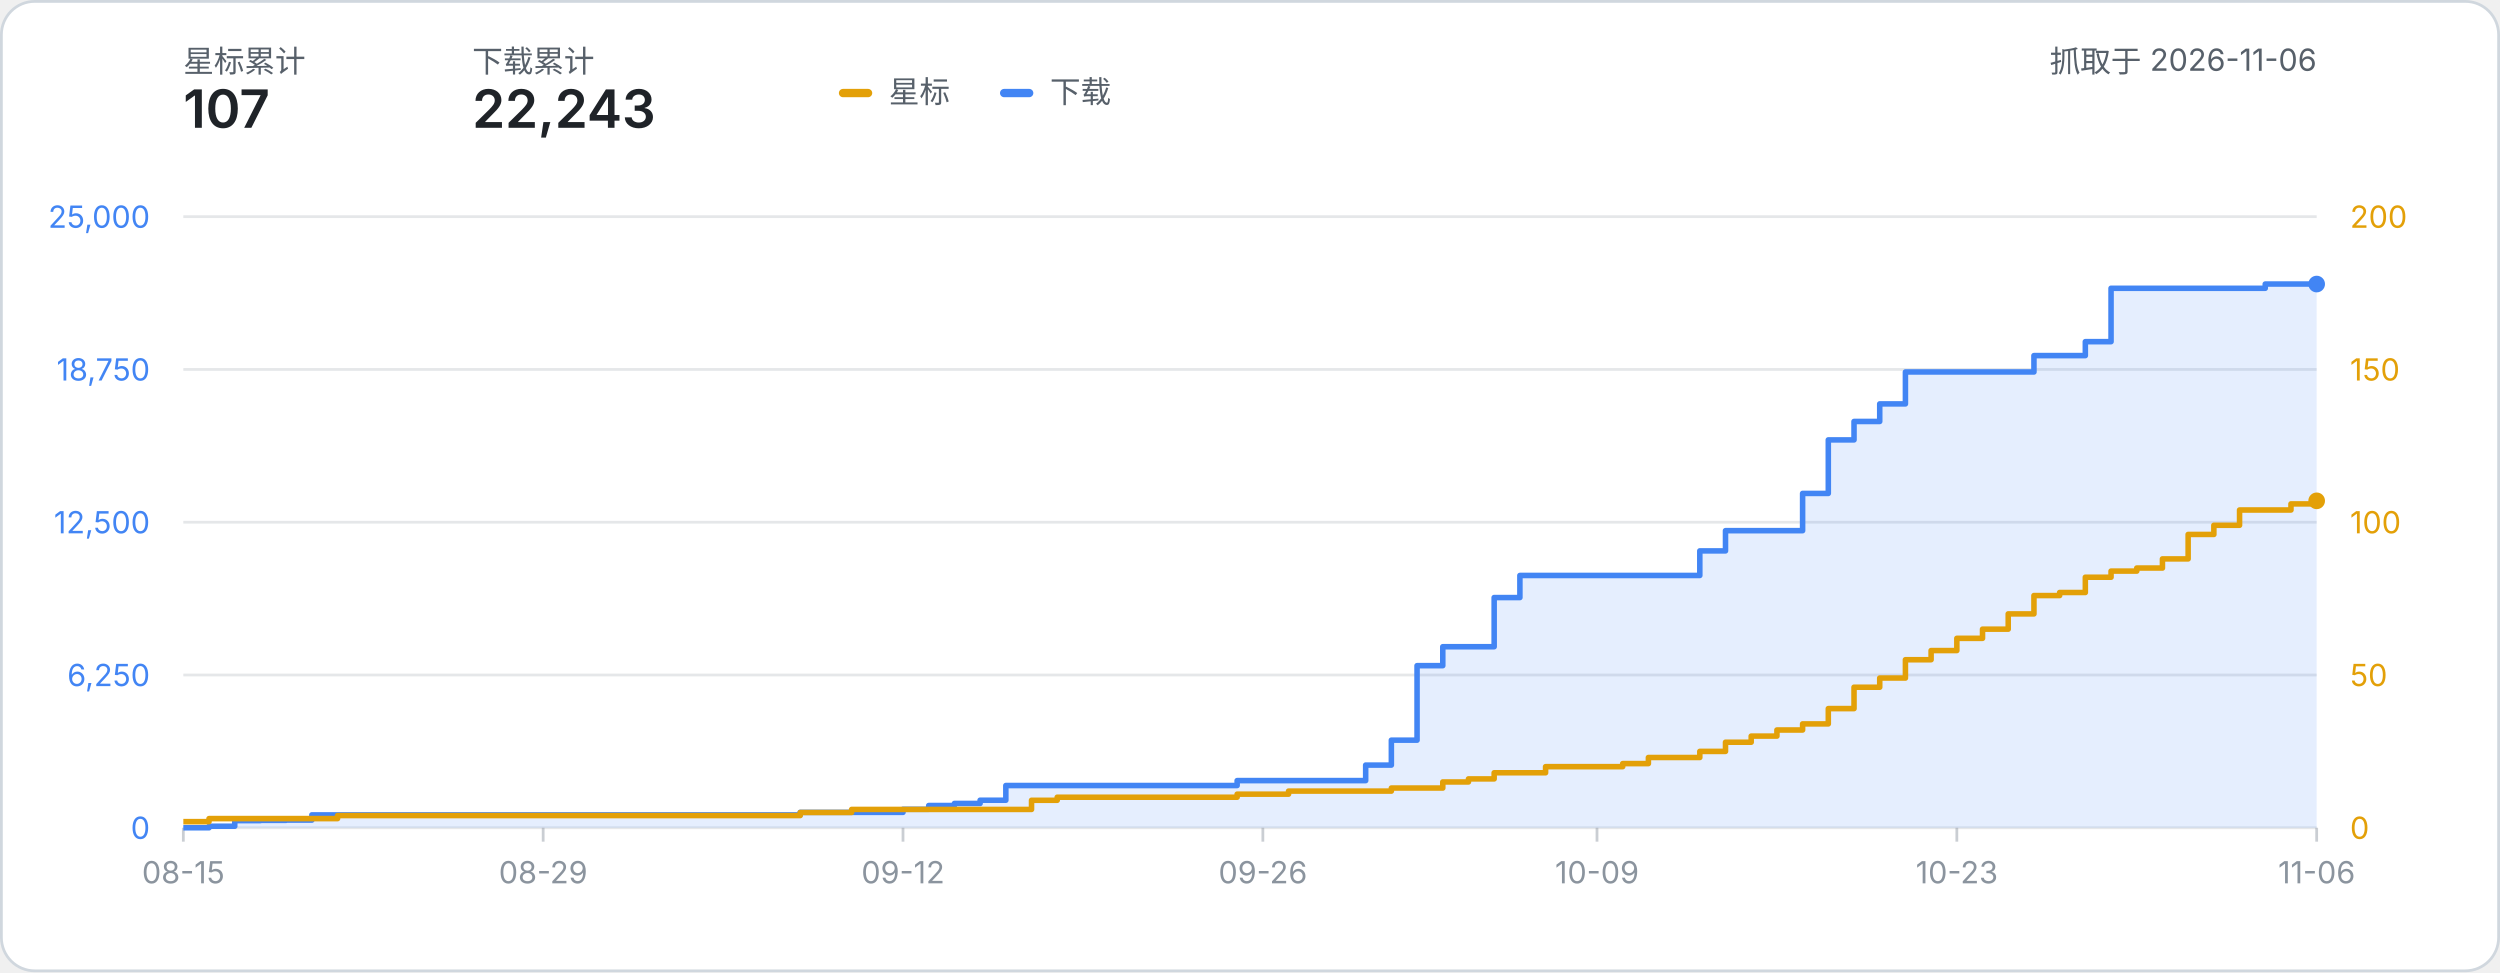
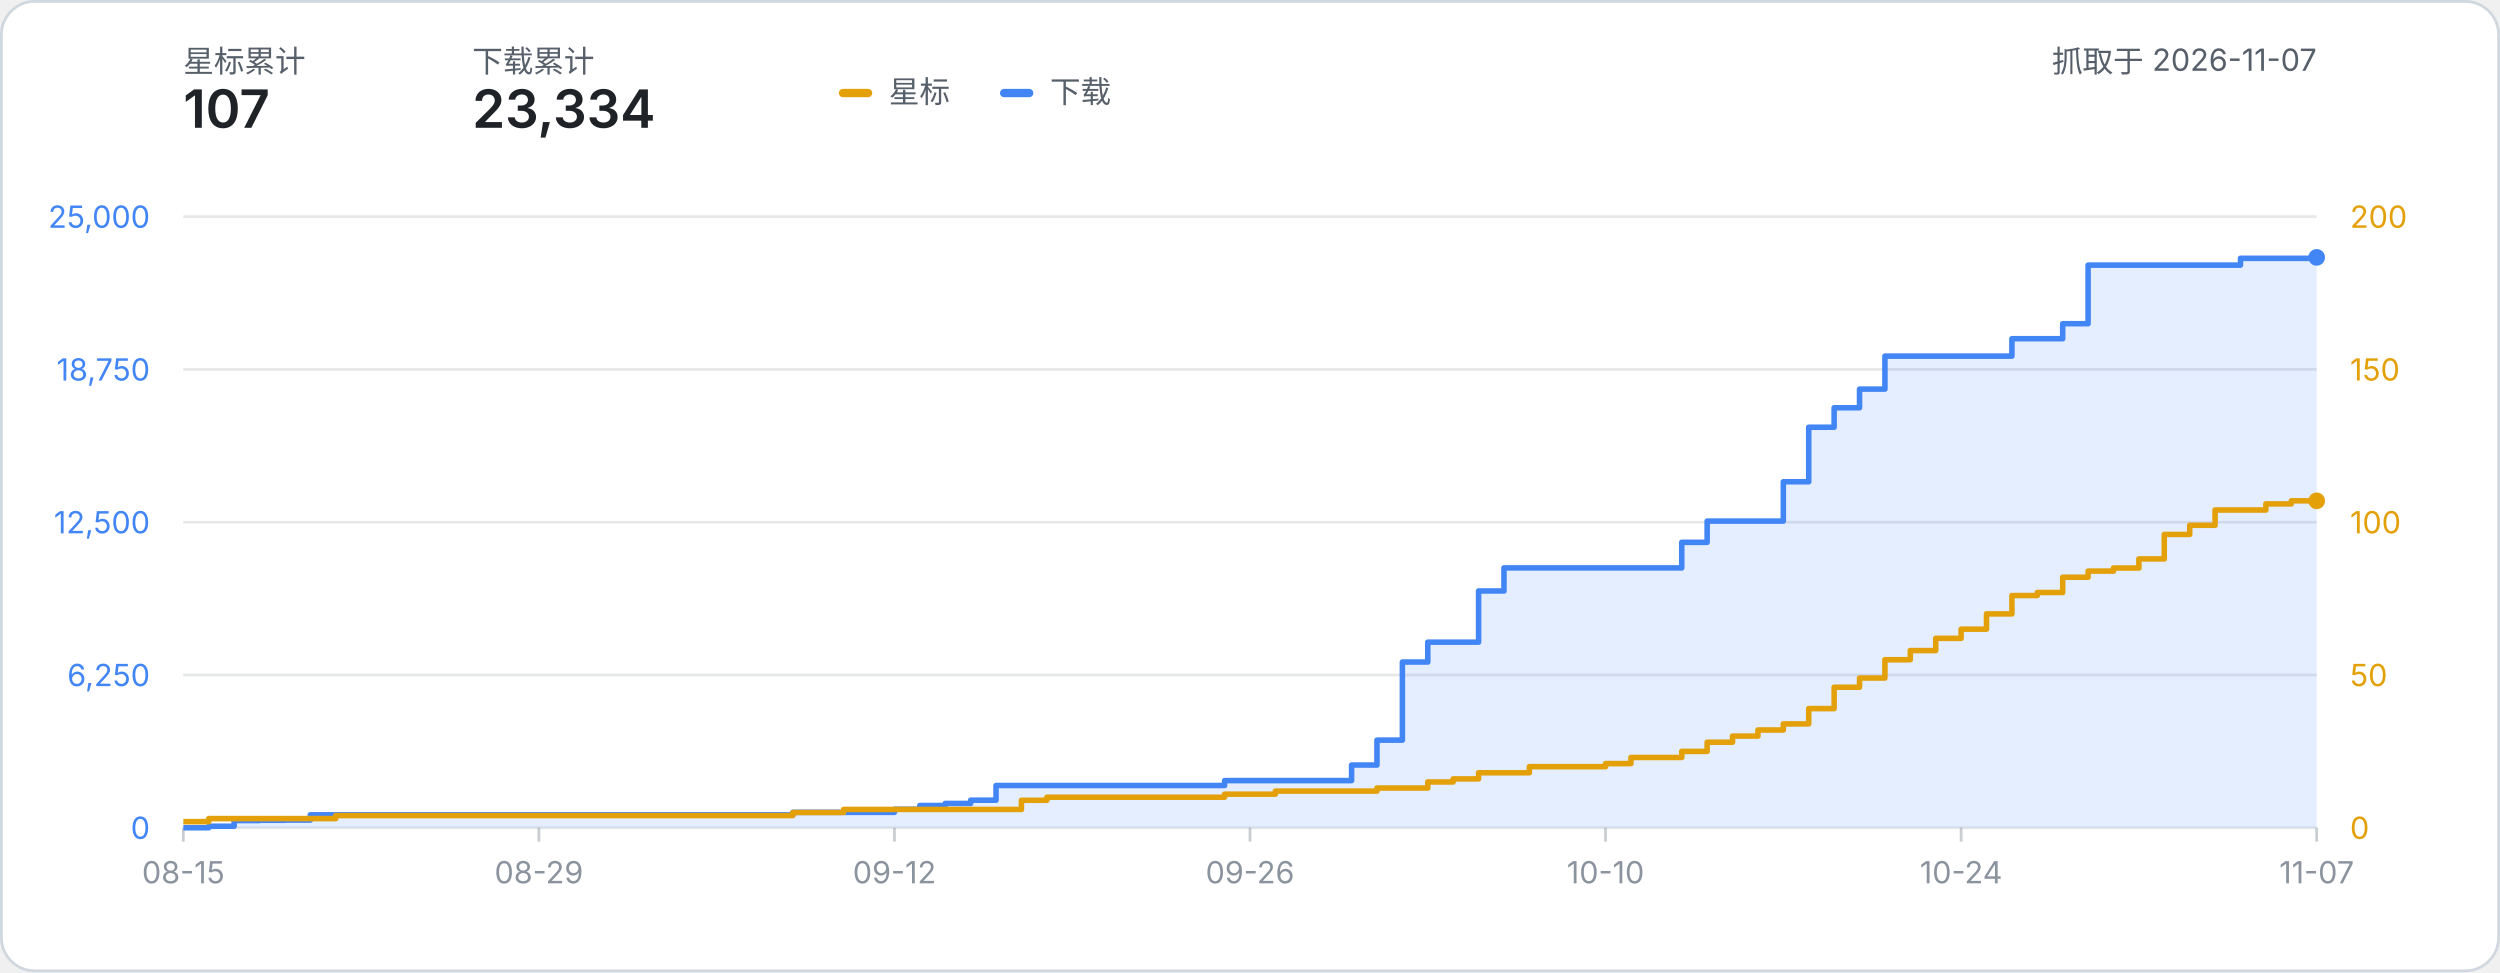
- <svg xmlns="http://www.w3.org/2000/svg" width="900" height="350" viewBox="0 0 900 350" role="img" aria-label="星标数与下载量累计折线图：星标 107、下载 22,243（数据抓取于 2026-11-06）">
+ <svg xmlns="http://www.w3.org/2000/svg" width="900" height="350" viewBox="0 0 900 350" role="img" aria-label="星标数与下载量累计折线图：星标 107、下载 23,334（数据抓取于 2026-11-07）">
  <style>
    text { font-family: system-ui, -apple-system, 'Segoe UI', 'PingFang SC', 'Microsoft YaHei', sans-serif; }
    .label { fill: #57606a; }
    .metric { fill: #1f2328; font-weight: 600; }
  </style>
  <rect x="0.5" y="0.5" width="899" height="349" rx="12" fill="#ffffff" stroke="#d0d7de" />
  <text x="66" y="26" class="label" font-size="11">星标累计</text>
  <text x="66" y="46" class="metric" font-size="19">107</text>
  <text x="170" y="26" class="label" font-size="11">下载累计</text>
-   <text x="170" y="46" class="metric" font-size="19">22,243</text>
-   <text x="834.00" y="26" class="label" font-size="11" text-anchor="end">抓取于 2026-11-06</text>
+   <text x="170" y="46" class="metric" font-size="19">23,334</text>
+   <text x="834.00" y="26" class="label" font-size="11" text-anchor="end">抓取于 2026-11-07</text>
  <g transform="translate(302, 24)">
    <rect x="0" y="8" width="12" height="3" rx="1.5" fill="#e3a008" />
    <text x="18" y="13" class="label" font-size="11">星标</text>
    <rect x="58" y="8" width="12" height="3" rx="1.5" fill="#4285f4" />
    <text x="76" y="13" class="label" font-size="11">下载</text>
  </g>
  <line x1="66" y1="298.00" x2="834.00" y2="298.00" stroke="#8b949e" stroke-opacity="0.22" stroke-width="1" />
  <text x="54" y="302.00" text-anchor="end" font-size="11" fill="#4285f4">0</text>
  <text x="846.00" y="302.00" text-anchor="start" font-size="11" fill="#e3a008">0</text>
  <line x1="66" y1="243.00" x2="834.00" y2="243.00" stroke="#8b949e" stroke-opacity="0.22" stroke-width="1" />
  <text x="54" y="247.00" text-anchor="end" font-size="11" fill="#4285f4">6,250</text>
  <text x="846.00" y="247.00" text-anchor="start" font-size="11" fill="#e3a008">50</text>
  <line x1="66" y1="188.00" x2="834.00" y2="188.00" stroke="#8b949e" stroke-opacity="0.22" stroke-width="1" />
  <text x="54" y="192.00" text-anchor="end" font-size="11" fill="#4285f4">12,500</text>
  <text x="846.00" y="192.00" text-anchor="start" font-size="11" fill="#e3a008">100</text>
  <line x1="66" y1="133.00" x2="834.00" y2="133.00" stroke="#8b949e" stroke-opacity="0.22" stroke-width="1" />
  <text x="54" y="137.00" text-anchor="end" font-size="11" fill="#4285f4">18,750</text>
  <text x="846.00" y="137.00" text-anchor="start" font-size="11" fill="#e3a008">150</text>
  <line x1="66" y1="78.00" x2="834.00" y2="78.00" stroke="#8b949e" stroke-opacity="0.22" stroke-width="1" />
  <text x="54" y="82.00" text-anchor="end" font-size="11" fill="#4285f4">25,000</text>
  <text x="846.00" y="82.00" text-anchor="start" font-size="11" fill="#e3a008">200</text>
  <line x1="66.00" y1="298.00" x2="66.00" y2="303.00" stroke="#8b949e" stroke-opacity="0.45" stroke-width="1" />
  <text x="66.00" y="318.00" text-anchor="middle" font-size="11" fill="#8b949e">08-15</text>
-   <line x1="195.54" y1="298.00" x2="195.54" y2="303.00" stroke="#8b949e" stroke-opacity="0.45" stroke-width="1" />
-   <text x="195.54" y="318.00" text-anchor="middle" font-size="11" fill="#8b949e">08-29</text>
-   <line x1="325.08" y1="298.00" x2="325.08" y2="303.00" stroke="#8b949e" stroke-opacity="0.45" stroke-width="1" />
-   <text x="325.08" y="318.00" text-anchor="middle" font-size="11" fill="#8b949e">09-12</text>
-   <line x1="454.63" y1="298.00" x2="454.63" y2="303.00" stroke="#8b949e" stroke-opacity="0.45" stroke-width="1" />
-   <text x="454.63" y="318.00" text-anchor="middle" font-size="11" fill="#8b949e">09-26</text>
-   <line x1="574.92" y1="298.00" x2="574.92" y2="303.00" stroke="#8b949e" stroke-opacity="0.45" stroke-width="1" />
-   <text x="574.92" y="318.00" text-anchor="middle" font-size="11" fill="#8b949e">10-09</text>
-   <line x1="704.46" y1="298.00" x2="704.46" y2="303.00" stroke="#8b949e" stroke-opacity="0.45" stroke-width="1" />
-   <text x="704.46" y="318.00" text-anchor="middle" font-size="11" fill="#8b949e">10-23</text>
+   <line x1="194.00" y1="298.00" x2="194.00" y2="303.00" stroke="#8b949e" stroke-opacity="0.45" stroke-width="1" />
+   <text x="194.00" y="318.00" text-anchor="middle" font-size="11" fill="#8b949e">08-29</text>
+   <line x1="322.00" y1="298.00" x2="322.00" y2="303.00" stroke="#8b949e" stroke-opacity="0.45" stroke-width="1" />
+   <text x="322.00" y="318.00" text-anchor="middle" font-size="11" fill="#8b949e">09-12</text>
+   <line x1="450.00" y1="298.00" x2="450.00" y2="303.00" stroke="#8b949e" stroke-opacity="0.45" stroke-width="1" />
+   <text x="450.00" y="318.00" text-anchor="middle" font-size="11" fill="#8b949e">09-26</text>
+   <line x1="578.00" y1="298.00" x2="578.00" y2="303.00" stroke="#8b949e" stroke-opacity="0.45" stroke-width="1" />
+   <text x="578.00" y="318.00" text-anchor="middle" font-size="11" fill="#8b949e">10-10</text>
+   <line x1="706.00" y1="298.00" x2="706.00" y2="303.00" stroke="#8b949e" stroke-opacity="0.45" stroke-width="1" />
+   <text x="706.00" y="318.00" text-anchor="middle" font-size="11" fill="#8b949e">10-24</text>
  <line x1="834.00" y1="298.00" x2="834.00" y2="303.00" stroke="#8b949e" stroke-opacity="0.45" stroke-width="1" />
-   <text x="834.00" y="318.00" text-anchor="middle" font-size="11" fill="#8b949e">11-06</text>
-   <path d="M 66.00 298.00 H 75.25 V 297.45 H 84.51 V 295.42 H 93.76 V 295.32 H 103.01 V 295.24 H 112.27 V 293.36 H 121.52 V 293.36 H 130.77 V 293.36 H 140.02 V 293.36 H 149.28 V 293.36 H 158.53 V 293.36 H 167.78 V 293.36 H 177.04 V 293.36 H 186.29 V 293.36 H 195.54 V 293.36 H 204.80 V 293.36 H 214.05 V 293.36 H 223.30 V 293.36 H 232.55 V 293.36 H 241.81 V 293.36 H 251.06 V 293.36 H 260.31 V 293.36 H 269.57 V 293.36 H 278.82 V 293.36 H 288.07 V 292.45 H 297.33 V 292.45 H 306.58 V 292.45 H 315.83 V 292.45 H 325.08 V 291.34 H 334.34 V 289.99 H 343.59 V 289.24 H 352.84 V 288.08 H 362.10 V 282.79 H 371.35 V 282.79 H 380.60 V 282.79 H 389.86 V 282.79 H 399.11 V 282.79 H 408.36 V 282.79 H 417.61 V 282.79 H 426.87 V 282.79 H 436.12 V 282.79 H 445.37 V 281.02 H 454.63 V 281.02 H 463.88 V 281.02 H 473.13 V 281.02 H 482.39 V 281.02 H 491.64 V 275.43 H 500.89 V 266.46 H 510.14 V 239.64 H 519.40 V 232.82 H 528.65 V 232.82 H 537.90 V 215.12 H 547.16 V 207.17 H 556.41 V 207.17 H 565.66 V 207.17 H 574.92 V 207.17 H 584.17 V 207.17 H 593.42 V 207.17 H 602.67 V 207.17 H 611.93 V 198.32 H 621.18 V 191.04 H 630.43 V 191.04 H 639.69 V 191.04 H 648.94 V 177.63 H 658.19 V 158.36 H 667.45 V 151.73 H 676.70 V 145.40 H 685.95 V 133.91 H 695.20 V 133.91 H 704.46 V 133.91 H 713.71 V 133.91 H 722.96 V 133.91 H 732.22 V 128.02 H 741.47 V 128.02 H 750.72 V 123.00 H 759.98 V 103.78 H 769.23 V 103.78 H 778.48 V 103.78 H 787.73 V 103.78 H 796.99 V 103.78 H 806.24 V 103.78 H 815.49 V 102.26 H 824.75 V 102.26 H 834.00 V 102.26 L 834.00 298.00 L 66.00 298.00 Z" fill="#4285f4" fill-opacity="0.14" />
-   <path d="M 66.00 298.00 H 75.25 V 297.45 H 84.51 V 295.42 H 93.76 V 295.32 H 103.01 V 295.24 H 112.27 V 293.36 H 121.52 V 293.36 H 130.77 V 293.36 H 140.02 V 293.36 H 149.28 V 293.36 H 158.53 V 293.36 H 167.78 V 293.36 H 177.04 V 293.36 H 186.29 V 293.36 H 195.54 V 293.36 H 204.80 V 293.36 H 214.05 V 293.36 H 223.30 V 293.36 H 232.55 V 293.36 H 241.81 V 293.36 H 251.06 V 293.36 H 260.31 V 293.36 H 269.57 V 293.36 H 278.82 V 293.36 H 288.07 V 292.45 H 297.33 V 292.45 H 306.58 V 292.45 H 315.83 V 292.45 H 325.08 V 291.34 H 334.34 V 289.99 H 343.59 V 289.24 H 352.84 V 288.08 H 362.10 V 282.79 H 371.35 V 282.79 H 380.60 V 282.79 H 389.86 V 282.79 H 399.11 V 282.79 H 408.36 V 282.79 H 417.61 V 282.79 H 426.87 V 282.79 H 436.12 V 282.79 H 445.37 V 281.02 H 454.63 V 281.02 H 463.88 V 281.02 H 473.13 V 281.02 H 482.39 V 281.02 H 491.64 V 275.43 H 500.89 V 266.46 H 510.14 V 239.64 H 519.40 V 232.82 H 528.65 V 232.82 H 537.90 V 215.12 H 547.16 V 207.17 H 556.41 V 207.17 H 565.66 V 207.17 H 574.92 V 207.17 H 584.17 V 207.17 H 593.42 V 207.17 H 602.67 V 207.17 H 611.93 V 198.32 H 621.18 V 191.04 H 630.43 V 191.04 H 639.69 V 191.04 H 648.94 V 177.63 H 658.19 V 158.36 H 667.45 V 151.73 H 676.70 V 145.40 H 685.95 V 133.91 H 695.20 V 133.91 H 704.46 V 133.91 H 713.71 V 133.91 H 722.96 V 133.91 H 732.22 V 128.02 H 741.47 V 128.02 H 750.72 V 123.00 H 759.98 V 103.78 H 769.23 V 103.78 H 778.48 V 103.78 H 787.73 V 103.78 H 796.99 V 103.78 H 806.24 V 103.78 H 815.49 V 102.26 H 824.75 V 102.26 H 834.00 V 102.26" fill="none" stroke="#4285f4" stroke-width="2" stroke-linejoin="round" />
-   <path d="M 66.00 295.80 H 75.25 V 294.70 H 84.51 V 294.70 H 93.76 V 294.70 H 103.01 V 294.70 H 112.27 V 294.70 H 121.52 V 293.60 H 130.77 V 293.60 H 140.02 V 293.60 H 149.28 V 293.60 H 158.53 V 293.60 H 167.78 V 293.60 H 177.04 V 293.60 H 186.29 V 293.60 H 195.54 V 293.60 H 204.80 V 293.60 H 214.05 V 293.60 H 223.30 V 293.60 H 232.55 V 293.60 H 241.81 V 293.60 H 251.06 V 293.60 H 260.31 V 293.60 H 269.57 V 293.60 H 278.82 V 293.60 H 288.07 V 292.50 H 297.33 V 292.50 H 306.58 V 291.40 H 315.83 V 291.40 H 325.08 V 291.40 H 334.34 V 291.40 H 343.59 V 291.40 H 352.84 V 291.40 H 362.10 V 291.40 H 371.35 V 288.10 H 380.60 V 287.00 H 389.86 V 287.00 H 399.11 V 287.00 H 408.36 V 287.00 H 417.61 V 287.00 H 426.87 V 287.00 H 436.12 V 287.00 H 445.37 V 285.90 H 454.63 V 285.90 H 463.88 V 284.80 H 473.13 V 284.80 H 482.39 V 284.80 H 491.64 V 284.80 H 500.89 V 283.70 H 510.14 V 283.70 H 519.40 V 281.50 H 528.65 V 280.40 H 537.90 V 278.20 H 547.16 V 278.20 H 556.41 V 276.00 H 565.66 V 276.00 H 574.92 V 276.00 H 584.17 V 274.90 H 593.42 V 272.70 H 602.67 V 272.70 H 611.93 V 270.50 H 621.18 V 267.20 H 630.43 V 265.00 H 639.69 V 262.80 H 648.94 V 260.60 H 658.19 V 255.10 H 667.45 V 247.40 H 676.70 V 244.10 H 685.95 V 237.50 H 695.20 V 234.20 H 704.46 V 229.80 H 713.71 V 226.50 H 722.96 V 221.00 H 732.22 V 214.40 H 741.47 V 213.30 H 750.72 V 207.80 H 759.98 V 205.60 H 769.23 V 204.50 H 778.48 V 201.20 H 787.73 V 192.40 H 796.99 V 189.10 H 806.24 V 183.60 H 815.49 V 183.60 H 824.75 V 181.40 H 834.00 V 180.30" fill="none" stroke="#e3a008" stroke-width="2" stroke-linejoin="round" />
+   <text x="834.00" y="318.00" text-anchor="middle" font-size="11" fill="#8b949e">11-07</text>
+   <path d="M 66.00 298.00 H 75.14 V 297.45 H 84.29 V 295.41 H 93.43 V 295.31 H 102.57 V 295.23 H 111.71 V 293.35 H 120.86 V 293.35 H 130.00 V 293.35 H 139.14 V 293.35 H 148.29 V 293.35 H 157.43 V 293.35 H 166.57 V 293.35 H 175.71 V 293.35 H 184.86 V 293.35 H 194.00 V 293.35 H 203.14 V 293.35 H 212.29 V 293.35 H 221.43 V 293.35 H 230.57 V 293.35 H 239.71 V 293.35 H 248.86 V 293.35 H 258.00 V 293.35 H 267.14 V 293.35 H 276.29 V 293.35 H 285.43 V 292.44 H 294.57 V 292.44 H 303.71 V 292.44 H 312.86 V 292.44 H 322.00 V 291.33 H 331.14 V 289.98 H 340.29 V 289.24 H 349.43 V 288.07 H 358.57 V 282.78 H 367.71 V 282.78 H 376.86 V 282.78 H 386.00 V 282.78 H 395.14 V 282.78 H 404.29 V 282.78 H 413.43 V 282.78 H 422.57 V 282.78 H 431.71 V 282.78 H 440.86 V 281.02 H 450.00 V 281.02 H 459.14 V 281.02 H 468.29 V 281.02 H 477.43 V 281.02 H 486.57 V 275.42 H 495.71 V 266.45 H 504.86 V 238.34 H 514.00 V 231.18 H 523.14 V 231.18 H 532.29 V 212.75 H 541.43 V 204.44 H 550.57 V 204.44 H 559.71 V 204.44 H 568.86 V 204.44 H 578.00 V 204.44 H 587.14 V 204.44 H 596.29 V 204.44 H 605.43 V 195.24 H 614.57 V 187.59 H 623.71 V 187.59 H 632.86 V 187.59 H 642.00 V 173.44 H 651.14 V 153.80 H 660.29 V 146.80 H 669.43 V 140.08 H 678.57 V 128.21 H 687.71 V 128.21 H 696.86 V 128.21 H 706.00 V 128.21 H 715.14 V 128.21 H 724.29 V 121.93 H 733.43 V 121.93 H 742.57 V 116.53 H 751.71 V 95.45 H 760.86 V 95.45 H 770.00 V 95.45 H 779.14 V 95.45 H 788.29 V 95.45 H 797.43 V 95.45 H 806.57 V 93.00 H 815.71 V 93.00 H 824.86 V 93.00 H 834.00 V 92.66 L 834.00 298.00 L 66.00 298.00 Z" fill="#4285f4" fill-opacity="0.14" />
+   <path d="M 66.00 298.00 H 75.14 V 297.45 H 84.29 V 295.41 H 93.43 V 295.31 H 102.57 V 295.23 H 111.71 V 293.35 H 120.86 V 293.35 H 130.00 V 293.35 H 139.14 V 293.35 H 148.29 V 293.35 H 157.43 V 293.35 H 166.57 V 293.35 H 175.71 V 293.35 H 184.86 V 293.35 H 194.00 V 293.35 H 203.14 V 293.35 H 212.29 V 293.35 H 221.43 V 293.35 H 230.57 V 293.35 H 239.71 V 293.35 H 248.86 V 293.35 H 258.00 V 293.35 H 267.14 V 293.35 H 276.29 V 293.35 H 285.43 V 292.44 H 294.57 V 292.44 H 303.71 V 292.44 H 312.86 V 292.44 H 322.00 V 291.33 H 331.14 V 289.98 H 340.29 V 289.24 H 349.43 V 288.07 H 358.57 V 282.78 H 367.71 V 282.78 H 376.86 V 282.78 H 386.00 V 282.78 H 395.14 V 282.78 H 404.29 V 282.78 H 413.43 V 282.78 H 422.57 V 282.78 H 431.71 V 282.78 H 440.86 V 281.02 H 450.00 V 281.02 H 459.14 V 281.02 H 468.29 V 281.02 H 477.43 V 281.02 H 486.57 V 275.42 H 495.71 V 266.45 H 504.86 V 238.34 H 514.00 V 231.18 H 523.14 V 231.18 H 532.29 V 212.75 H 541.43 V 204.44 H 550.57 V 204.44 H 559.71 V 204.44 H 568.86 V 204.44 H 578.00 V 204.44 H 587.14 V 204.44 H 596.29 V 204.44 H 605.43 V 195.24 H 614.57 V 187.59 H 623.71 V 187.59 H 632.86 V 187.59 H 642.00 V 173.44 H 651.14 V 153.80 H 660.29 V 146.80 H 669.43 V 140.08 H 678.57 V 128.21 H 687.71 V 128.21 H 696.86 V 128.21 H 706.00 V 128.21 H 715.14 V 128.21 H 724.29 V 121.93 H 733.43 V 121.93 H 742.57 V 116.53 H 751.71 V 95.45 H 760.86 V 95.45 H 770.00 V 95.45 H 779.14 V 95.45 H 788.29 V 95.45 H 797.43 V 95.45 H 806.57 V 93.00 H 815.71 V 93.00 H 824.86 V 93.00 H 834.00 V 92.66" fill="none" stroke="#4285f4" stroke-width="2" stroke-linejoin="round" />
+   <path d="M 66.00 295.80 H 75.14 V 294.70 H 84.29 V 294.70 H 93.43 V 294.70 H 102.57 V 294.70 H 111.71 V 294.70 H 120.86 V 293.60 H 130.00 V 293.60 H 139.14 V 293.60 H 148.29 V 293.60 H 157.43 V 293.60 H 166.57 V 293.60 H 175.71 V 293.60 H 184.86 V 293.60 H 194.00 V 293.60 H 203.14 V 293.60 H 212.29 V 293.60 H 221.43 V 293.60 H 230.57 V 293.60 H 239.71 V 293.60 H 248.86 V 293.60 H 258.00 V 293.60 H 267.14 V 293.60 H 276.29 V 293.60 H 285.43 V 292.50 H 294.57 V 292.50 H 303.71 V 291.40 H 312.86 V 291.40 H 322.00 V 291.40 H 331.14 V 291.40 H 340.29 V 291.40 H 349.43 V 291.40 H 358.57 V 291.40 H 367.71 V 288.10 H 376.86 V 287.00 H 386.00 V 287.00 H 395.14 V 287.00 H 404.29 V 287.00 H 413.43 V 287.00 H 422.57 V 287.00 H 431.71 V 287.00 H 440.86 V 285.90 H 450.00 V 285.90 H 459.14 V 284.80 H 468.29 V 284.80 H 477.43 V 284.80 H 486.57 V 284.80 H 495.71 V 283.70 H 504.86 V 283.70 H 514.00 V 281.50 H 523.14 V 280.40 H 532.29 V 278.20 H 541.43 V 278.20 H 550.57 V 276.00 H 559.71 V 276.00 H 568.86 V 276.00 H 578.00 V 274.90 H 587.14 V 272.70 H 596.29 V 272.70 H 605.43 V 270.50 H 614.57 V 267.20 H 623.71 V 265.00 H 632.86 V 262.80 H 642.00 V 260.60 H 651.14 V 255.10 H 660.29 V 247.40 H 669.43 V 244.10 H 678.57 V 237.50 H 687.71 V 234.20 H 696.86 V 229.80 H 706.00 V 226.50 H 715.14 V 221.00 H 724.29 V 214.40 H 733.43 V 213.30 H 742.57 V 207.80 H 751.71 V 205.60 H 760.86 V 204.50 H 770.00 V 201.20 H 779.14 V 192.40 H 788.29 V 189.10 H 797.43 V 183.60 H 806.57 V 183.60 H 815.71 V 181.40 H 824.86 V 180.30 H 834.00 V 180.30" fill="none" stroke="#e3a008" stroke-width="2" stroke-linejoin="round" />
  <circle cx="834.00" cy="180.30" r="3" fill="#e3a008" />
-   <circle cx="834.00" cy="102.26" r="3" fill="#4285f4" />
+   <circle cx="834.00" cy="92.66" r="3" fill="#4285f4" />
</svg>
